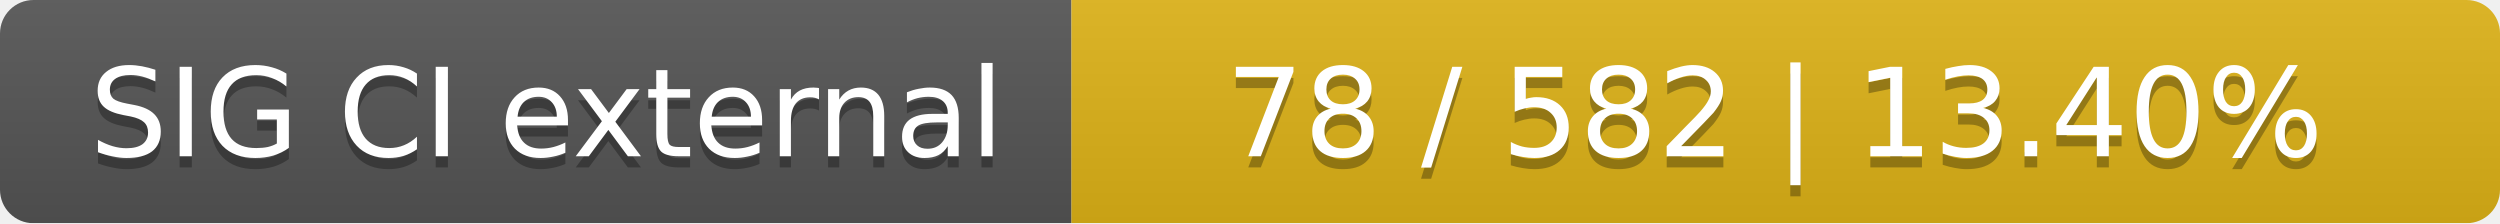
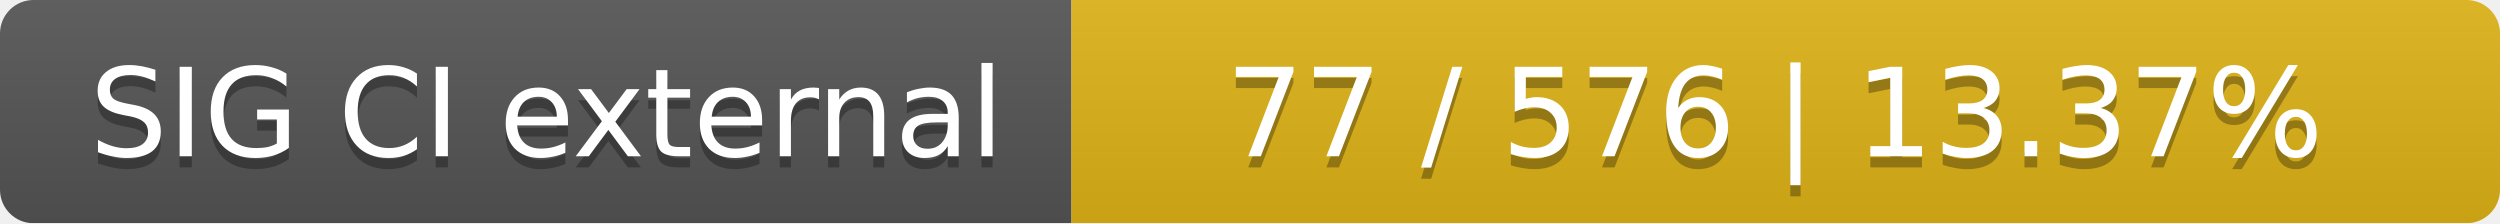
<svg xmlns="http://www.w3.org/2000/svg" width="224" height="20">
  <linearGradient id="smooth" x2="0" y2="100%">
    <stop offset="0" stop-color="#bbb" stop-opacity=".1" />
    <stop offset="1" stop-opacity=".1" />
  </linearGradient>
  <mask id="round">
    <rect width="224" height="20" rx="3" fill="#fff" />
  </mask>
  <g mask="url(#round)">
    <rect width="96" height="20" fill="#555" />
    <rect x="96" width="128" height="20" fill="#dfb317" />
    <rect width="224" height="20" fill="url(#smooth)" />
  </g>
  <g fill="#fff" text-anchor="middle" font-family="DejaVu Sans,Verdana,Geneva,sans-serif" font-size="11">
    <text x="49" y="15" fill="#010101" fill-opacity=".3">SIG CI external</text>
    <text x="49" y="14">SIG CI external</text>
-     <text x="159" y="15" fill="#010101" fill-opacity=".3">78 / 582    |    13.40%</text>
-     <text x="159" y="14">78 / 582    |    13.40%</text>
+     <text x="159" y="15" fill="#010101" fill-opacity=".3">77 / 576    |    13.37%</text>
+     <text x="159" y="14">77 / 576    |    13.37%</text>
  </g>
</svg>
